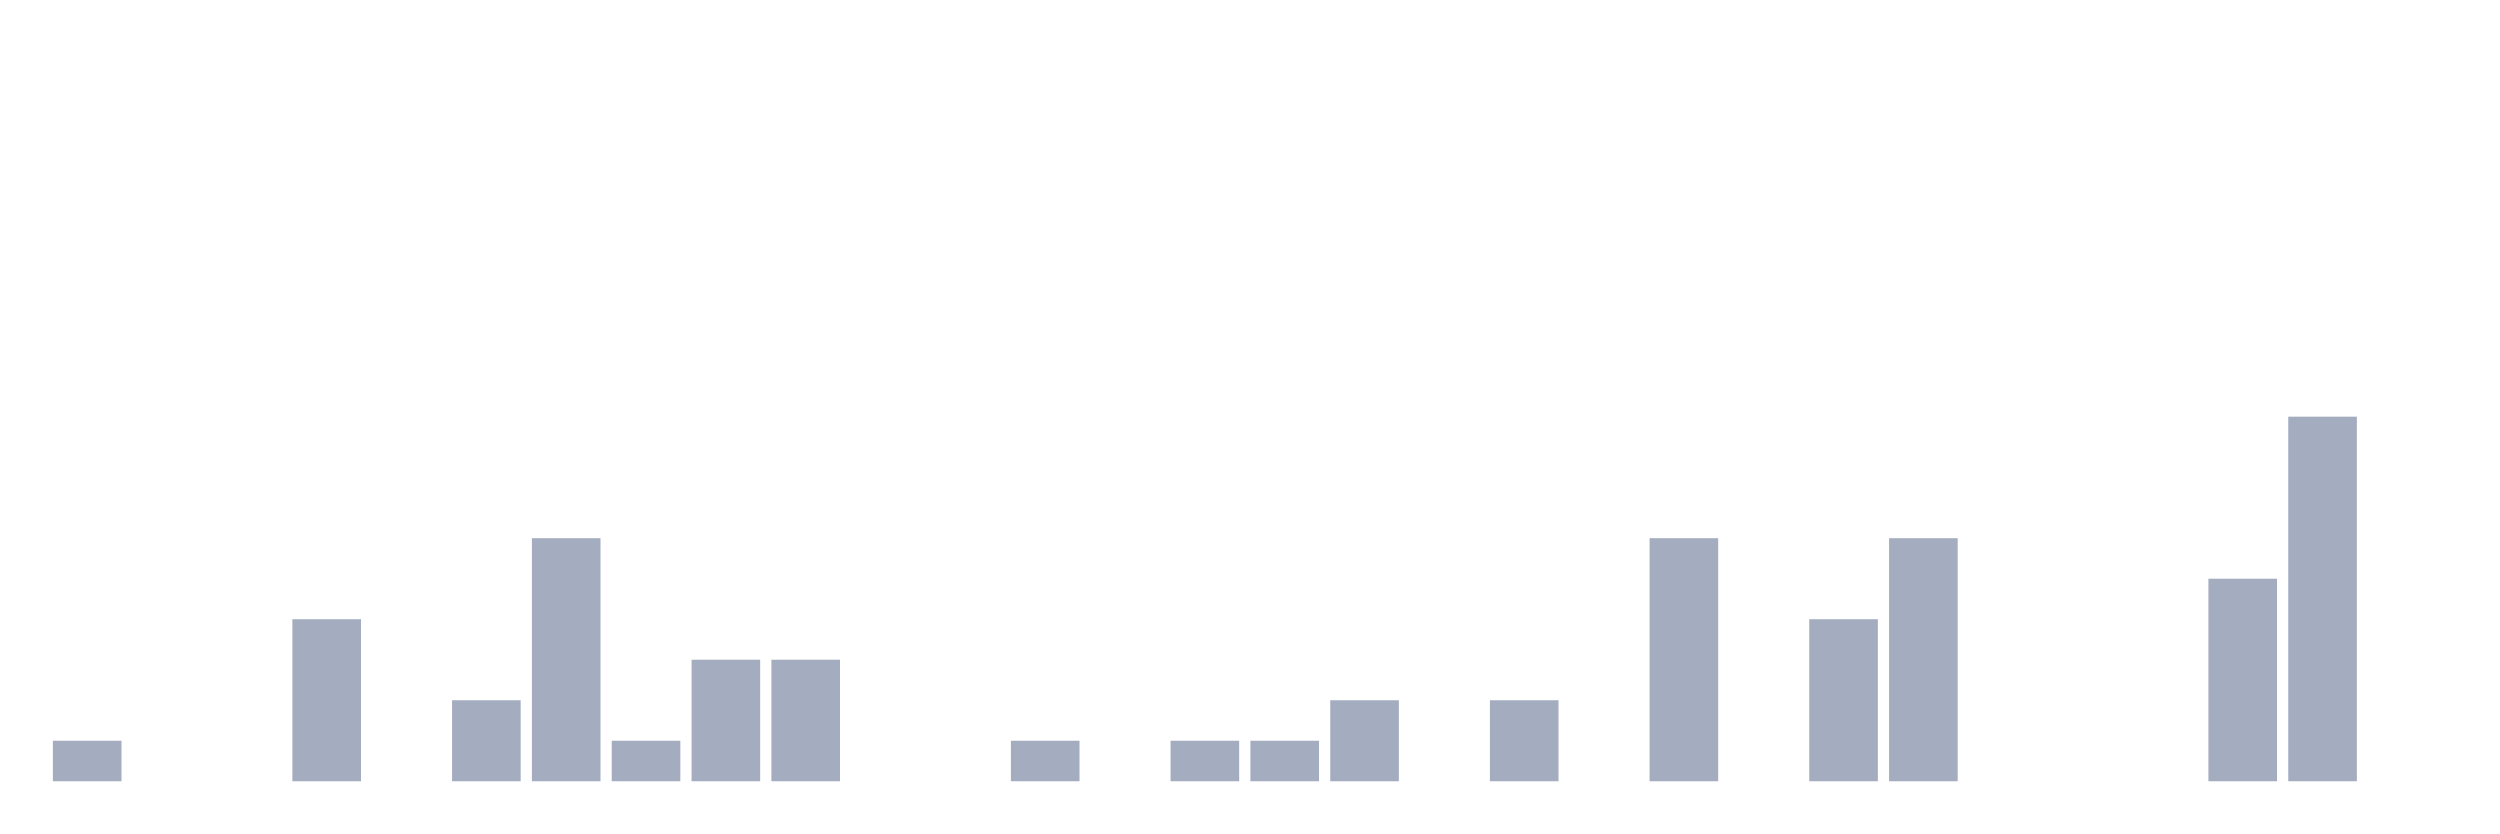
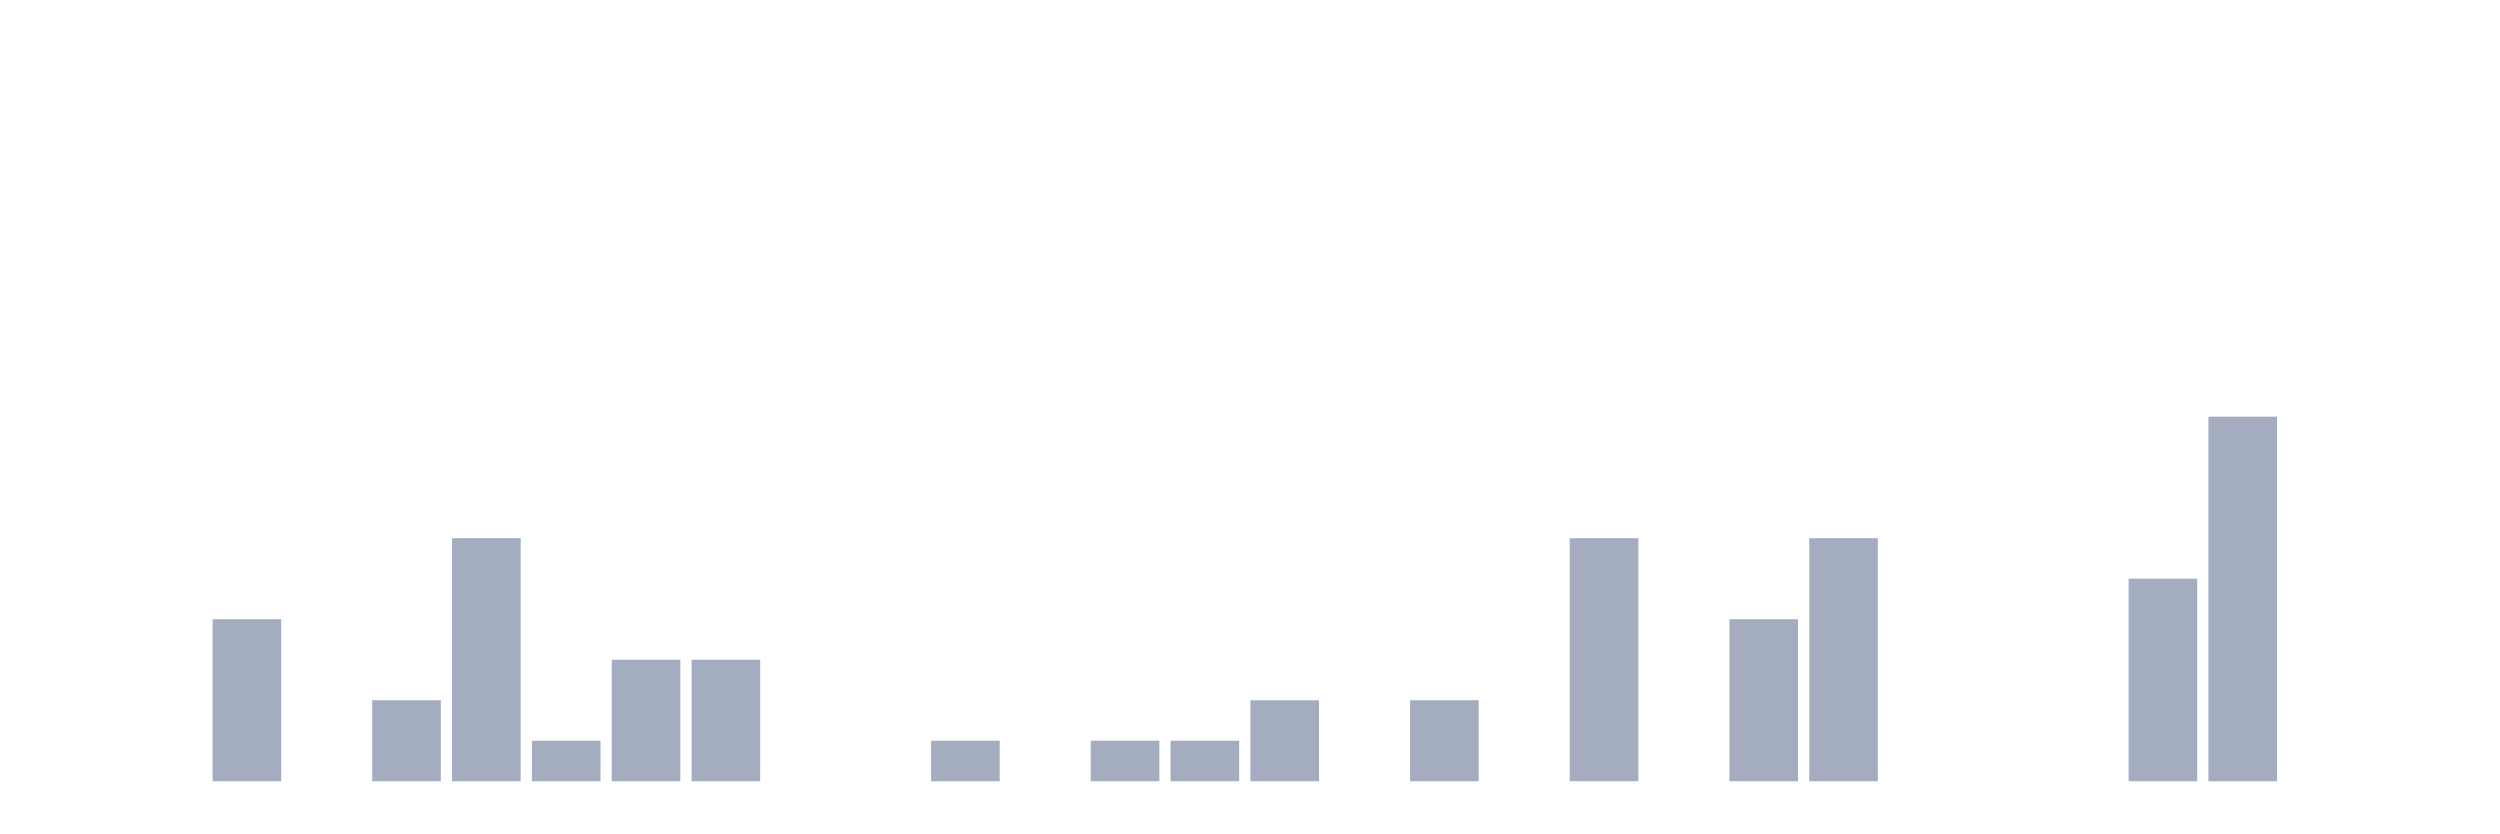
<svg xmlns="http://www.w3.org/2000/svg" viewBox="0 0 480 160">
  <g transform="translate(10,10)">
-     <rect class="bar" x="0.153" width="13.175" y="132.222" height="7.778" fill="rgb(164,173,192)" />
+     <rect class="bar" x="0.153" width="13.175" y="140" height="0" fill="rgb(164,173,192)" />
    <rect class="bar" x="15.482" width="13.175" y="140" height="0" fill="rgb(164,173,192)" />
-     <rect class="bar" x="30.81" width="13.175" y="140" height="0" fill="rgb(164,173,192)" />
-     <rect class="bar" x="46.138" width="13.175" y="108.889" height="31.111" fill="rgb(164,173,192)" />
-     <rect class="bar" x="61.466" width="13.175" y="140" height="0" fill="rgb(164,173,192)" />
-     <rect class="bar" x="76.794" width="13.175" y="124.444" height="15.556" fill="rgb(164,173,192)" />
-     <rect class="bar" x="92.123" width="13.175" y="93.333" height="46.667" fill="rgb(164,173,192)" />
-     <rect class="bar" x="107.451" width="13.175" y="132.222" height="7.778" fill="rgb(164,173,192)" />
+     <rect class="bar" x="30.81" width="13.175" y="108.889" height="31.111" fill="rgb(164,173,192)" />
+     <rect class="bar" x="46.138" width="13.175" y="140" height="0" fill="rgb(164,173,192)" />
+     <rect class="bar" x="61.466" width="13.175" y="124.444" height="15.556" fill="rgb(164,173,192)" />
+     <rect class="bar" x="76.794" width="13.175" y="93.333" height="46.667" fill="rgb(164,173,192)" />
+     <rect class="bar" x="92.123" width="13.175" y="132.222" height="7.778" fill="rgb(164,173,192)" />
+     <rect class="bar" x="107.451" width="13.175" y="116.667" height="23.333" fill="rgb(164,173,192)" />
    <rect class="bar" x="122.779" width="13.175" y="116.667" height="23.333" fill="rgb(164,173,192)" />
-     <rect class="bar" x="138.107" width="13.175" y="116.667" height="23.333" fill="rgb(164,173,192)" />
+     <rect class="bar" x="138.107" width="13.175" y="140" height="0" fill="rgb(164,173,192)" />
    <rect class="bar" x="153.436" width="13.175" y="140" height="0" fill="rgb(164,173,192)" />
-     <rect class="bar" x="168.764" width="13.175" y="140" height="0" fill="rgb(164,173,192)" />
-     <rect class="bar" x="184.092" width="13.175" y="132.222" height="7.778" fill="rgb(164,173,192)" />
-     <rect class="bar" x="199.42" width="13.175" y="140" height="0" fill="rgb(164,173,192)" />
+     <rect class="bar" x="168.764" width="13.175" y="132.222" height="7.778" fill="rgb(164,173,192)" />
+     <rect class="bar" x="184.092" width="13.175" y="140" height="0" fill="rgb(164,173,192)" />
+     <rect class="bar" x="199.42" width="13.175" y="132.222" height="7.778" fill="rgb(164,173,192)" />
    <rect class="bar" x="214.748" width="13.175" y="132.222" height="7.778" fill="rgb(164,173,192)" />
-     <rect class="bar" x="230.077" width="13.175" y="132.222" height="7.778" fill="rgb(164,173,192)" />
-     <rect class="bar" x="245.405" width="13.175" y="124.444" height="15.556" fill="rgb(164,173,192)" />
-     <rect class="bar" x="260.733" width="13.175" y="140" height="0" fill="rgb(164,173,192)" />
-     <rect class="bar" x="276.061" width="13.175" y="124.444" height="15.556" fill="rgb(164,173,192)" />
-     <rect class="bar" x="291.39" width="13.175" y="140" height="0" fill="rgb(164,173,192)" />
-     <rect class="bar" x="306.718" width="13.175" y="93.333" height="46.667" fill="rgb(164,173,192)" />
-     <rect class="bar" x="322.046" width="13.175" y="140" height="0" fill="rgb(164,173,192)" />
-     <rect class="bar" x="337.374" width="13.175" y="108.889" height="31.111" fill="rgb(164,173,192)" />
-     <rect class="bar" x="352.702" width="13.175" y="93.333" height="46.667" fill="rgb(164,173,192)" />
+     <rect class="bar" x="230.077" width="13.175" y="124.444" height="15.556" fill="rgb(164,173,192)" />
+     <rect class="bar" x="245.405" width="13.175" y="140" height="0" fill="rgb(164,173,192)" />
+     <rect class="bar" x="260.733" width="13.175" y="124.444" height="15.556" fill="rgb(164,173,192)" />
+     <rect class="bar" x="276.061" width="13.175" y="140" height="0" fill="rgb(164,173,192)" />
+     <rect class="bar" x="291.39" width="13.175" y="93.333" height="46.667" fill="rgb(164,173,192)" />
+     <rect class="bar" x="306.718" width="13.175" y="140" height="0" fill="rgb(164,173,192)" />
+     <rect class="bar" x="322.046" width="13.175" y="108.889" height="31.111" fill="rgb(164,173,192)" />
+     <rect class="bar" x="337.374" width="13.175" y="93.333" height="46.667" fill="rgb(164,173,192)" />
+     <rect class="bar" x="352.702" width="13.175" y="140" height="0" fill="rgb(164,173,192)" />
    <rect class="bar" x="368.031" width="13.175" y="140" height="0" fill="rgb(164,173,192)" />
    <rect class="bar" x="383.359" width="13.175" y="140" height="0" fill="rgb(164,173,192)" />
-     <rect class="bar" x="398.687" width="13.175" y="140" height="0" fill="rgb(164,173,192)" />
-     <rect class="bar" x="414.015" width="13.175" y="101.111" height="38.889" fill="rgb(164,173,192)" />
-     <rect class="bar" x="429.344" width="13.175" y="70" height="70" fill="rgb(164,173,192)" />
+     <rect class="bar" x="398.687" width="13.175" y="101.111" height="38.889" fill="rgb(164,173,192)" />
+     <rect class="bar" x="414.015" width="13.175" y="70" height="70" fill="rgb(164,173,192)" />
+     <rect class="bar" x="429.344" width="13.175" y="140" height="0" fill="rgb(164,173,192)" />
    <rect class="bar" x="444.672" width="13.175" y="140" height="0" fill="rgb(164,173,192)" />
  </g>
</svg>
